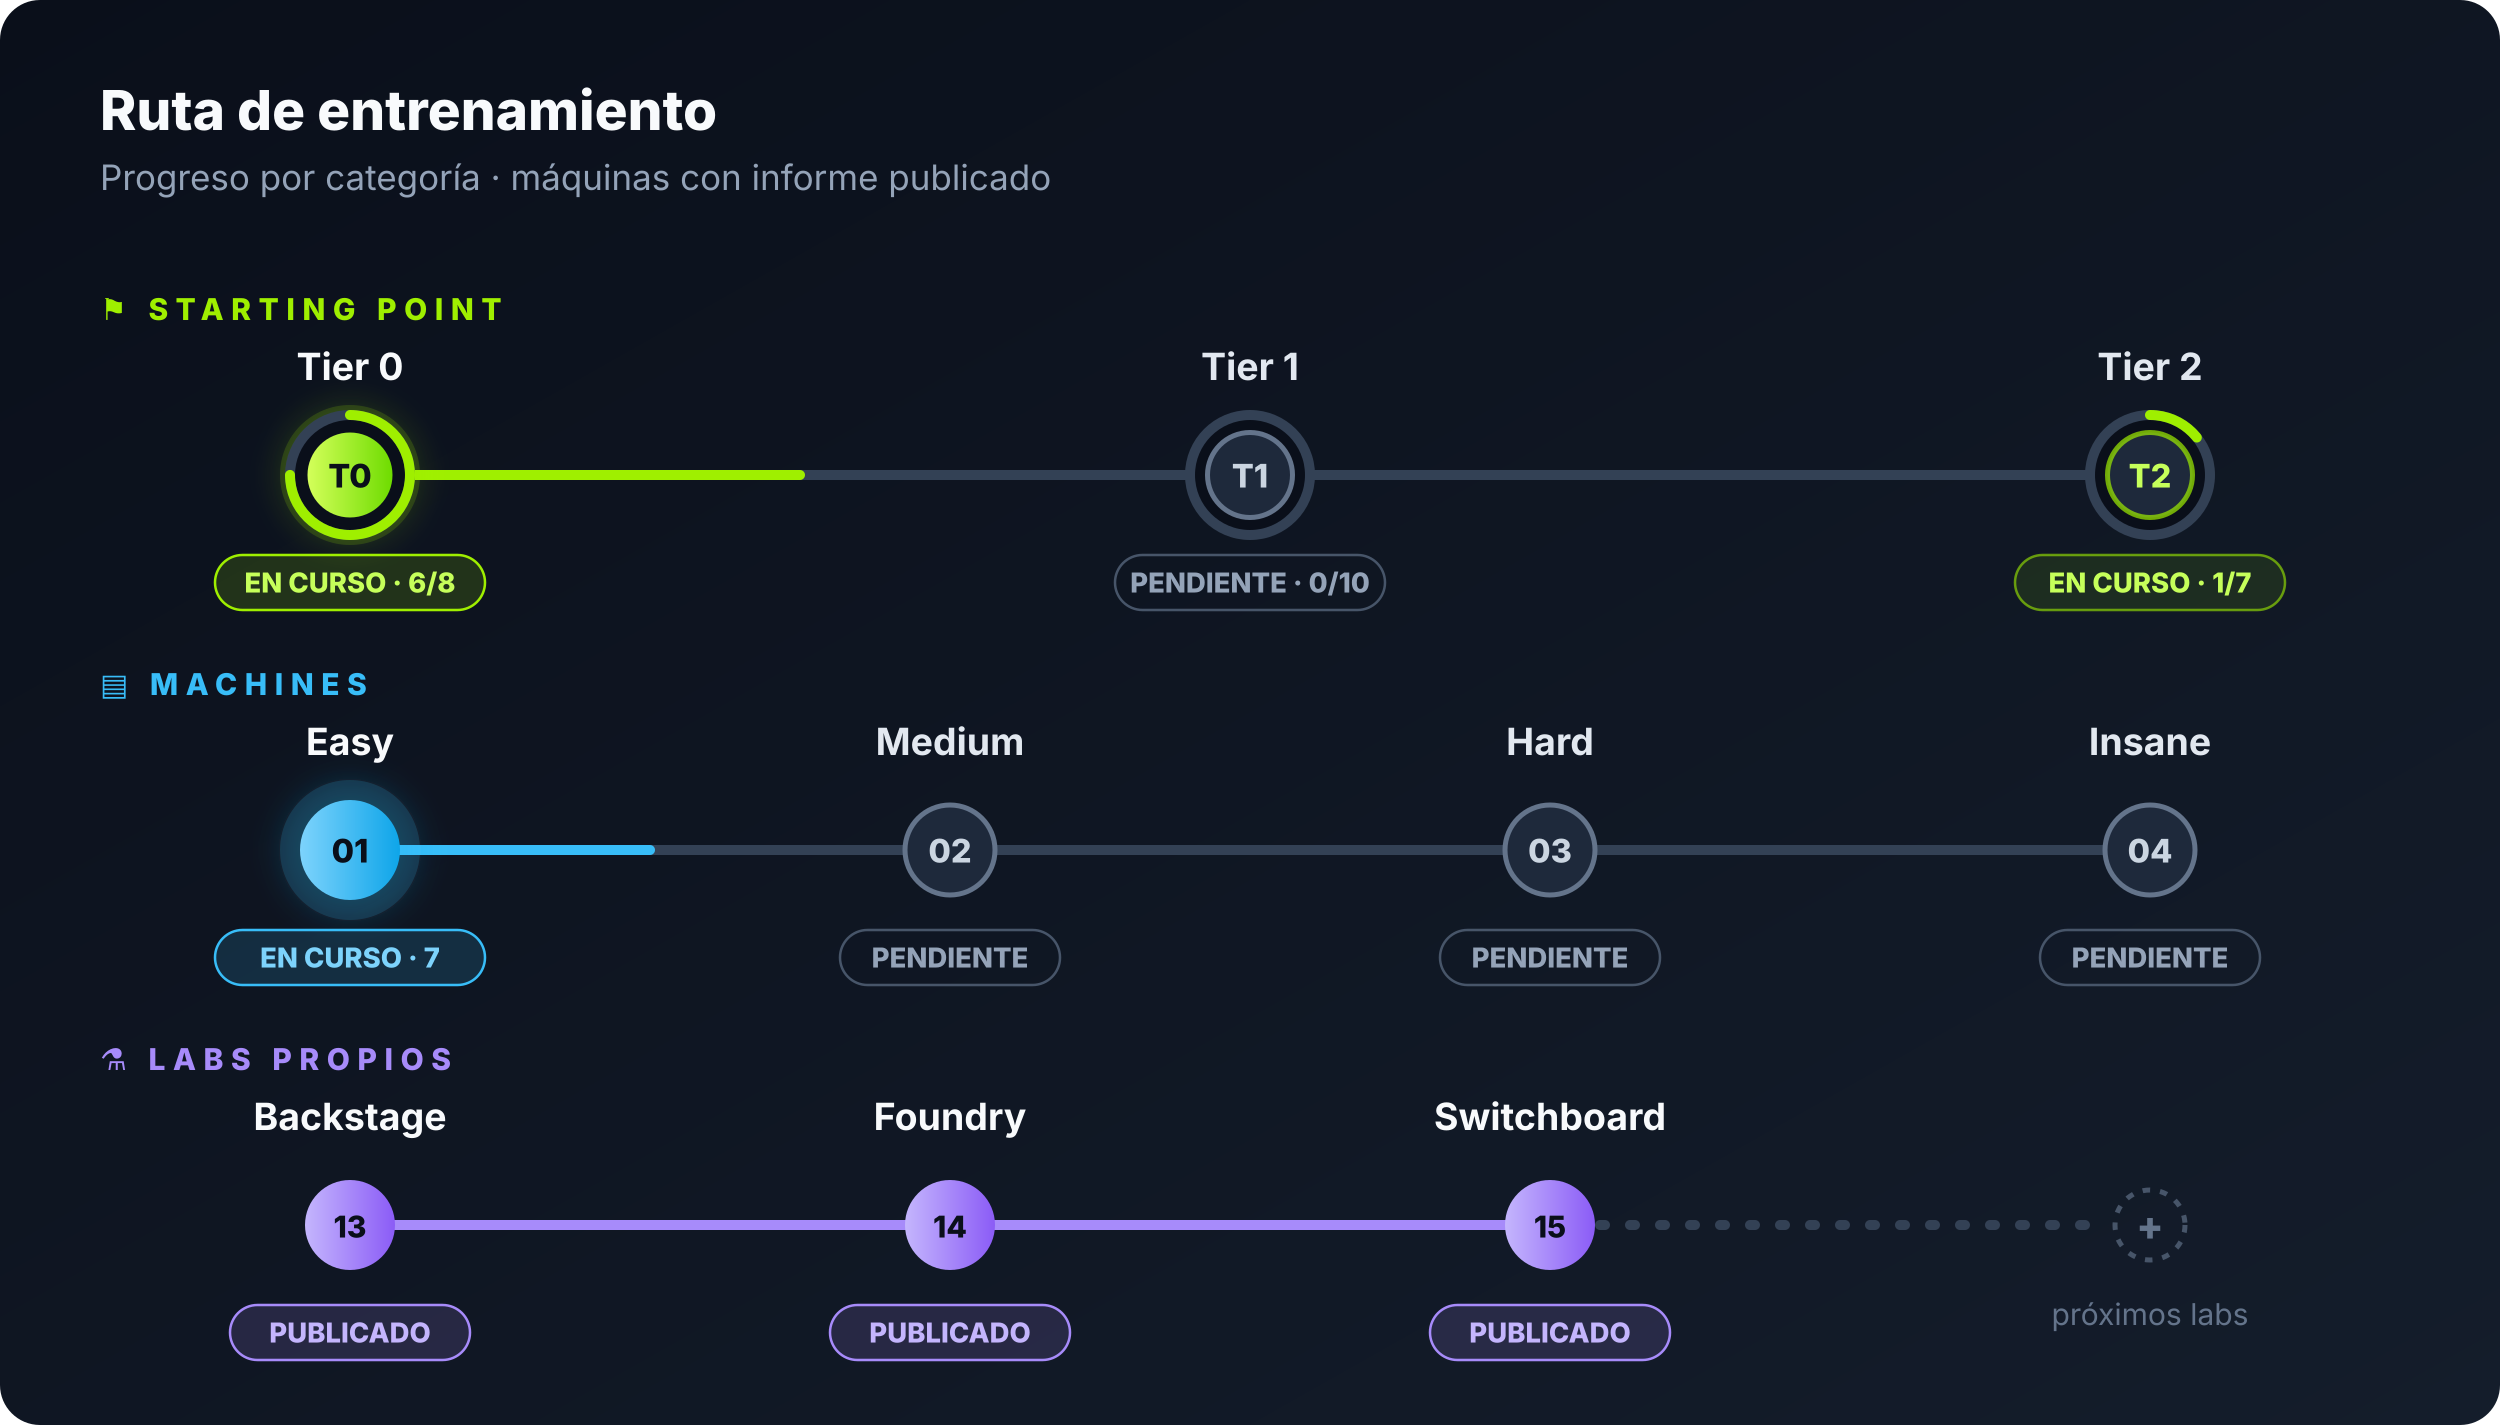
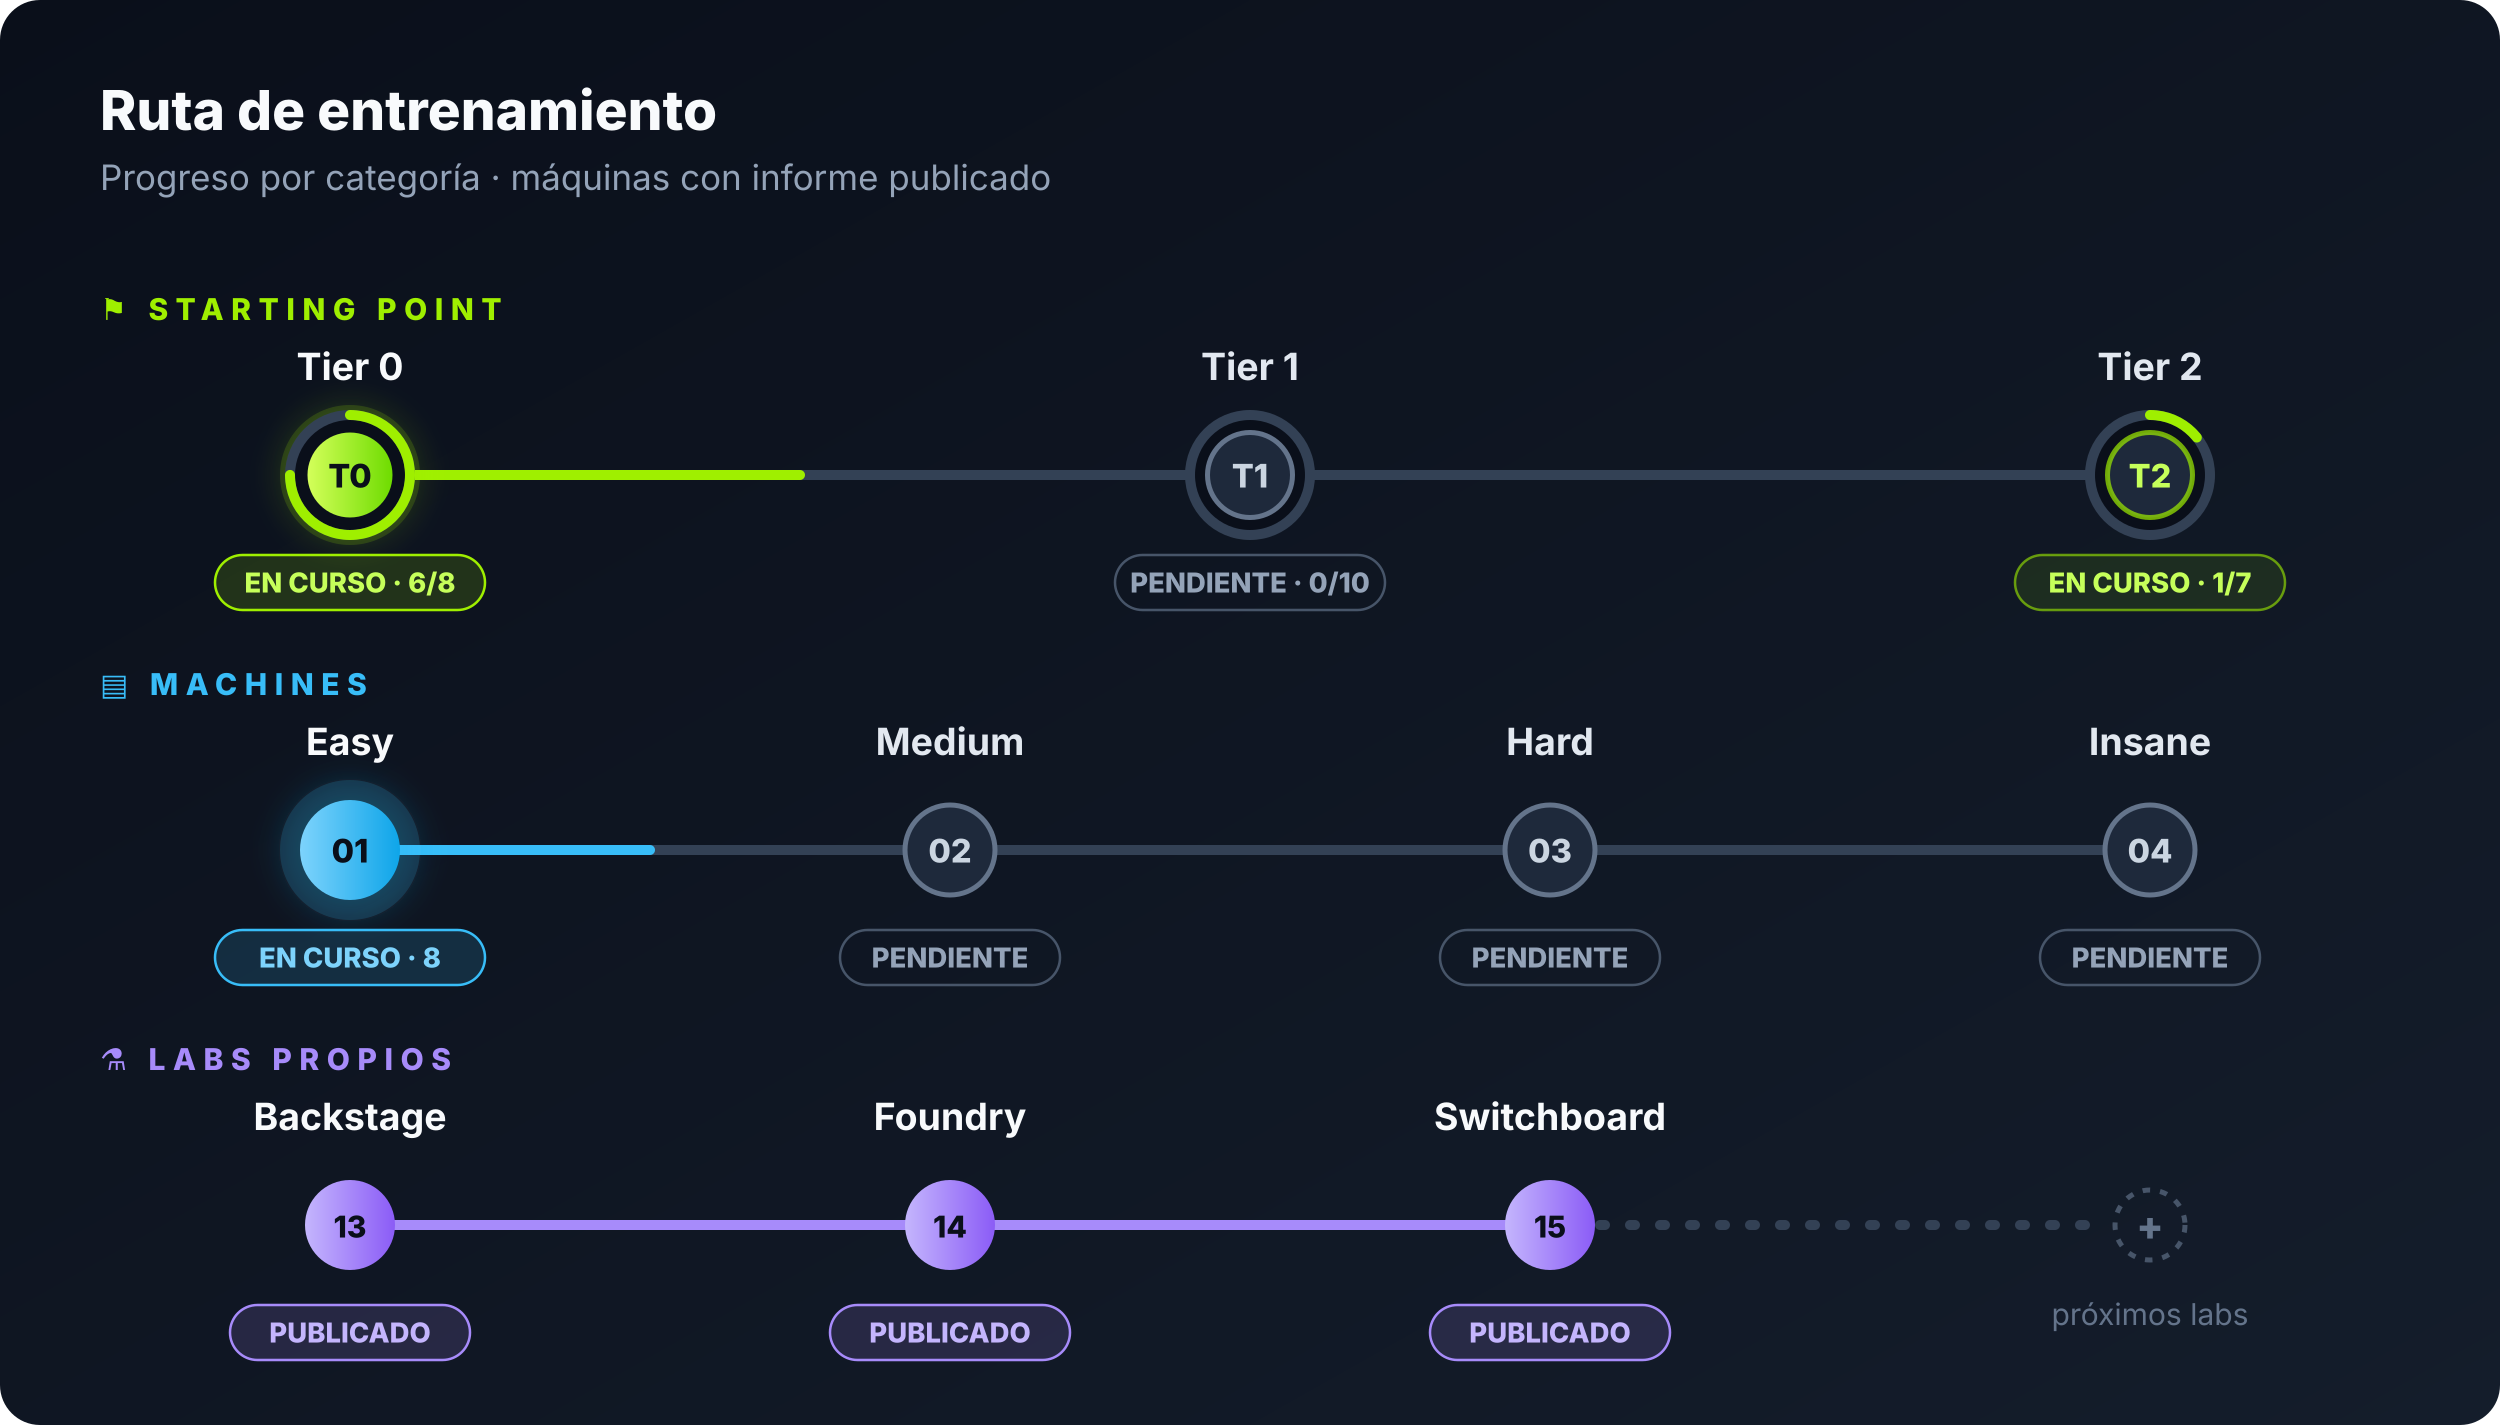
<svg xmlns="http://www.w3.org/2000/svg" width="1000" height="570" viewBox="0 0 1000 570" role="img" aria-labelledby="t d">
  <defs>
    <linearGradient id="bg" x1="0" y1="0" x2="1" y2="1">
      <stop offset="0" stop-color="#0A0F1A" />
      <stop offset="1" stop-color="#141D2B" />
    </linearGradient>
    <linearGradient id="green" x1="0" y1="0" x2="1" y2="0">
      <stop offset="0" stop-color="#D4FF5A" />
      <stop offset="1" stop-color="#6EDC00" />
    </linearGradient>
    <linearGradient id="cyan" x1="0" y1="0" x2="1" y2="0">
      <stop offset="0" stop-color="#7DD3FC" />
      <stop offset="1" stop-color="#0EA5E9" />
    </linearGradient>
    <linearGradient id="violet" x1="0" y1="0" x2="1" y2="0">
      <stop offset="0" stop-color="#C4B5FD" />
      <stop offset="1" stop-color="#8B5CF6" />
    </linearGradient>
    <filter id="soft" x="-50%" y="-50%" width="200%" height="200%">
      <feGaussianBlur stdDeviation="6" result="b" />
      <feMerge>
        <feMergeNode in="b" />
        <feMergeNode in="SourceGraphic" />
      </feMerge>
    </filter>
  </defs>
  <rect width="1000" height="570" rx="16" fill="url(#bg)" />
  <g font-family="'Segoe UI', 'Inter', 'Helvetica Neue', Arial, sans-serif">
    <text x="40" y="52" fill="#F8FAFC" font-size="22" font-weight="800">Ruta de entrenamiento</text>
    <text x="40" y="76" fill="#94A3B8" font-size="14">Progreso por categoría · máquinas con informe publicado</text>
    <text x="40" y="128" fill="#9FEF00" font-size="12" font-weight="800" letter-spacing="3">⚑ STARTING POINT</text>
    <line x1="140" y1="190" x2="860" y2="190" stroke="#334155" stroke-width="4" stroke-linecap="round" />
    <line x1="140" y1="190" x2="320" y2="190" stroke="#9FEF00" stroke-width="4" stroke-linecap="round" />
    <g transform="translate(140 190)">
      <circle r="28" fill="#9FEF00" fill-opacity="0.16" filter="url(#soft)">
        <animate attributeName="r" values="24;32;24" dur="2.4s" repeatCount="indefinite" />
      </circle>
      <circle r="24" fill="#0A0F1A" stroke="#334155" stroke-width="4" />
      <circle r="24" fill="none" stroke="#9FEF00" stroke-width="4" stroke-linecap="round" stroke-dasharray="113.1 150.8" transform="rotate(-90)" />
      <circle r="17" fill="url(#green)" />
      <text y="5" fill="#0A0F1A" font-size="13" font-weight="800" text-anchor="middle">T0</text>
      <text y="-38" fill="#F8FAFC" font-size="15" font-weight="700" text-anchor="middle">Tier 0</text>
      <rect x="-54" y="32" width="108" height="22" rx="11" fill="#9FEF00" fill-opacity="0.15" stroke="#9FEF00" />
      <text y="47" fill="#C6FF5A" font-size="11" font-weight="800" text-anchor="middle">EN CURSO · 6/8</text>
    </g>
    <g transform="translate(500 190)">
      <circle r="24" fill="#0A0F1A" stroke="#334155" stroke-width="4" />
      <circle r="17" fill="#1E293B" stroke="#64748B" stroke-width="2" />
      <text y="5" fill="#CBD5E1" font-size="13" font-weight="800" text-anchor="middle">T1</text>
      <text y="-38" fill="#E2E8F0" font-size="15" font-weight="700" text-anchor="middle">Tier 1</text>
      <rect x="-54" y="32" width="108" height="22" rx="11" fill="none" stroke="#475569" />
      <text y="47" fill="#94A3B8" font-size="11" font-weight="800" text-anchor="middle">PENDIENTE · 0/10</text>
    </g>
    <g transform="translate(860 190)">
      <circle r="24" fill="#0A0F1A" stroke="#334155" stroke-width="4" />
      <circle r="24" fill="none" stroke="#9FEF00" stroke-width="4" stroke-linecap="round" stroke-dasharray="21.5 150.8" transform="rotate(-90)" />
      <circle r="17" fill="#1E293B" stroke="#9FEF00" stroke-opacity="0.7" stroke-width="2" />
      <text y="5" fill="#C6FF5A" font-size="13" font-weight="800" text-anchor="middle">T2</text>
      <text y="-38" fill="#E2E8F0" font-size="15" font-weight="700" text-anchor="middle">Tier 2</text>
      <rect x="-54" y="32" width="108" height="22" rx="11" fill="#9FEF00" fill-opacity="0.10" stroke="#9FEF00" stroke-opacity="0.6" />
      <text y="47" fill="#C6FF5A" font-size="11" font-weight="800" text-anchor="middle">EN CURSO · 1/7</text>
    </g>
    <text x="40" y="278" fill="#38BDF8" font-size="12" font-weight="800" letter-spacing="3">▤ MACHINES</text>
    <line x1="140" y1="340" x2="860" y2="340" stroke="#334155" stroke-width="4" stroke-linecap="round" />
    <line x1="140" y1="340" x2="260" y2="340" stroke="#38BDF8" stroke-width="4" stroke-linecap="round" />
    <g transform="translate(140 340)">
      <circle r="28" fill="#38BDF8" fill-opacity="0.16" filter="url(#soft)">
        <animate attributeName="r" values="24;32;24" dur="2.4s" begin="0.6s" repeatCount="indefinite" />
      </circle>
      <circle r="20" fill="url(#cyan)" />
      <text y="5" fill="#0A0F1A" font-size="13" font-weight="800" text-anchor="middle">01</text>
      <text y="-38" fill="#F8FAFC" font-size="15" font-weight="700" text-anchor="middle">Easy</text>
      <rect x="-54" y="32" width="108" height="22" rx="11" fill="#38BDF8" fill-opacity="0.15" stroke="#38BDF8" />
-       <text y="47" fill="#7DD3FC" font-size="11" font-weight="800" text-anchor="middle">EN CURSO · 7</text>
+       <text y="47" fill="#7DD3FC" font-size="11" font-weight="800" text-anchor="middle">EN CURSO · 8</text>
    </g>
    <g transform="translate(380 340)">
      <circle r="18" fill="#1E293B" stroke="#64748B" stroke-width="2" />
      <text y="5" fill="#CBD5E1" font-size="13" font-weight="800" text-anchor="middle">02</text>
      <text y="-38" fill="#E2E8F0" font-size="15" font-weight="700" text-anchor="middle">Medium</text>
      <rect x="-44" y="32" width="88" height="22" rx="11" fill="none" stroke="#475569" />
      <text y="47" fill="#94A3B8" font-size="11" font-weight="800" text-anchor="middle">PENDIENTE</text>
    </g>
    <g transform="translate(620 340)">
      <circle r="18" fill="#1E293B" stroke="#64748B" stroke-width="2" />
      <text y="5" fill="#CBD5E1" font-size="13" font-weight="800" text-anchor="middle">03</text>
      <text y="-38" fill="#E2E8F0" font-size="15" font-weight="700" text-anchor="middle">Hard</text>
      <rect x="-44" y="32" width="88" height="22" rx="11" fill="none" stroke="#475569" />
      <text y="47" fill="#94A3B8" font-size="11" font-weight="800" text-anchor="middle">PENDIENTE</text>
    </g>
    <g transform="translate(860 340)">
      <circle r="18" fill="#1E293B" stroke="#64748B" stroke-width="2" />
      <text y="5" fill="#CBD5E1" font-size="13" font-weight="800" text-anchor="middle">04</text>
      <text y="-38" fill="#E2E8F0" font-size="15" font-weight="700" text-anchor="middle">Insane</text>
      <rect x="-44" y="32" width="88" height="22" rx="11" fill="none" stroke="#475569" />
      <text y="47" fill="#94A3B8" font-size="11" font-weight="800" text-anchor="middle">PENDIENTE</text>
    </g>
    <text x="40" y="428" fill="#A78BFA" font-size="12" font-weight="800" letter-spacing="3">⚗ LABS PROPIOS</text>
    <line x1="140" y1="490" x2="620" y2="490" stroke="#A78BFA" stroke-width="4" stroke-linecap="round" />
    <line x1="640" y1="490" x2="840" y2="490" stroke="#334155" stroke-width="4" stroke-linecap="round" stroke-dasharray="2 10" />
    <g transform="translate(140 490)">
      <circle r="18" fill="url(#violet)" />
      <text y="5" fill="#0A0F1A" font-size="12" font-weight="800" text-anchor="middle">13</text>
      <text y="-38" fill="#F8FAFC" font-size="15" font-weight="700" text-anchor="middle">Backstage</text>
      <rect x="-48" y="32" width="96" height="22" rx="11" fill="#A78BFA" fill-opacity="0.15" stroke="#A78BFA" />
      <text y="47" fill="#C4B5FD" font-size="11" font-weight="800" text-anchor="middle">PUBLICADO</text>
    </g>
    <g transform="translate(380 490)">
      <circle r="18" fill="url(#violet)" />
      <text y="5" fill="#0A0F1A" font-size="12" font-weight="800" text-anchor="middle">14</text>
      <text y="-38" fill="#F8FAFC" font-size="15" font-weight="700" text-anchor="middle">Foundry</text>
      <rect x="-48" y="32" width="96" height="22" rx="11" fill="#A78BFA" fill-opacity="0.15" stroke="#A78BFA" />
      <text y="47" fill="#C4B5FD" font-size="11" font-weight="800" text-anchor="middle">PUBLICADO</text>
    </g>
    <g transform="translate(620 490)">
      <circle r="18" fill="url(#violet)" />
      <text y="5" fill="#0A0F1A" font-size="12" font-weight="800" text-anchor="middle">15</text>
      <text y="-38" fill="#F8FAFC" font-size="15" font-weight="700" text-anchor="middle">Switchboard</text>
      <rect x="-48" y="32" width="96" height="22" rx="11" fill="#A78BFA" fill-opacity="0.15" stroke="#A78BFA" />
      <text y="47" fill="#C4B5FD" font-size="11" font-weight="800" text-anchor="middle">PUBLICADO</text>
    </g>
    <g transform="translate(860 490)">
      <circle r="14" fill="none" stroke="#475569" stroke-width="2" stroke-dasharray="3 4" />
      <text y="6" fill="#64748B" font-size="16" font-weight="800" text-anchor="middle">+</text>
      <text y="40" fill="#64748B" font-size="12" text-anchor="middle">próximos labs</text>
    </g>
  </g>
</svg>
